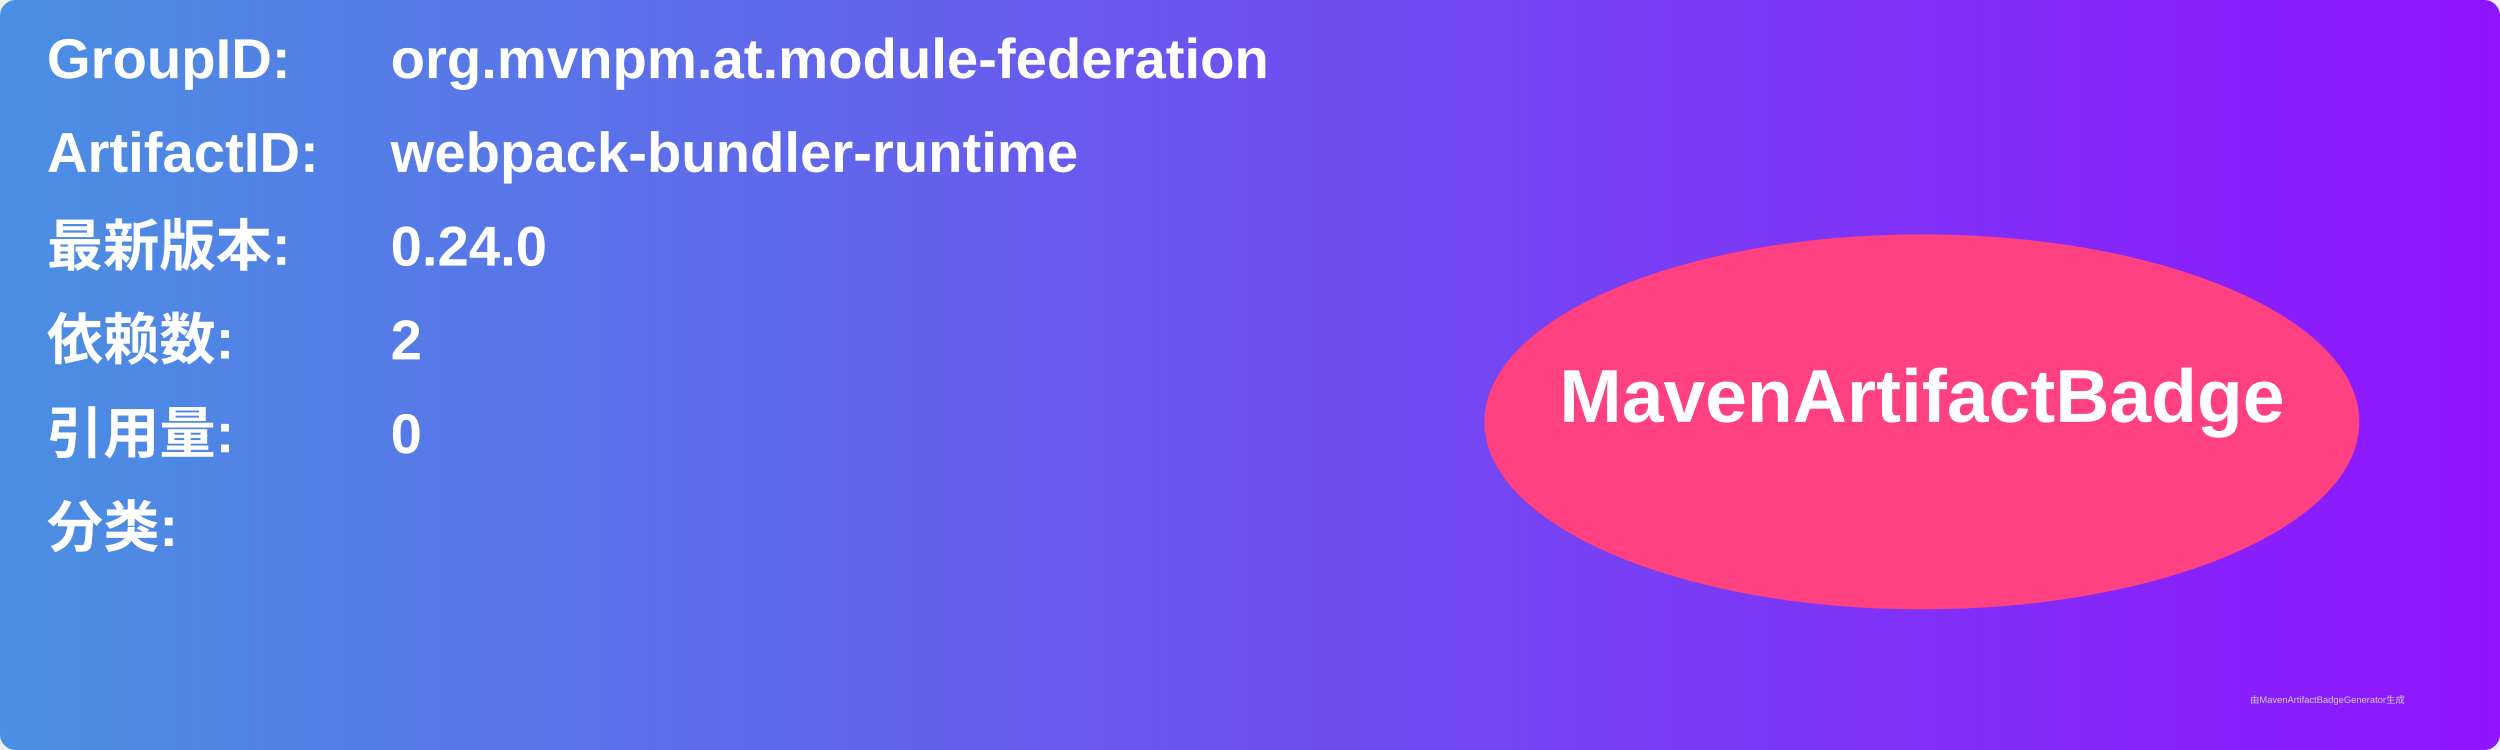
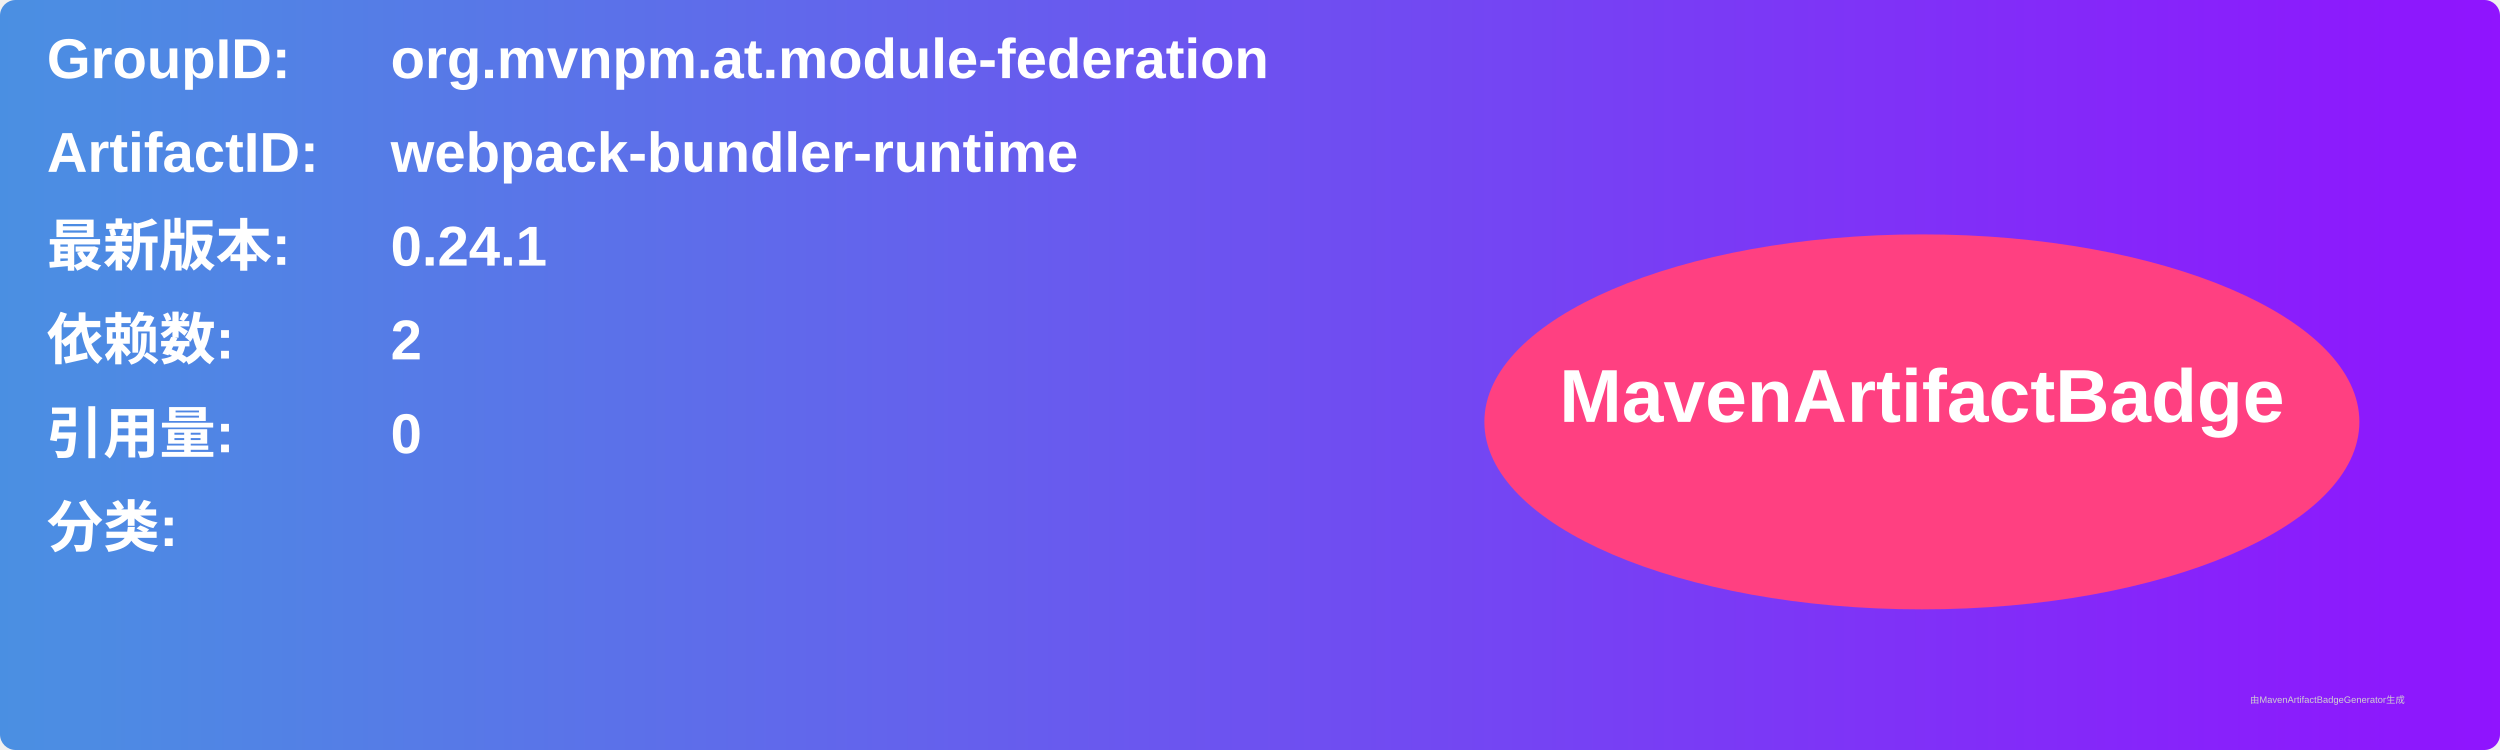
<svg xmlns="http://www.w3.org/2000/svg" width="800" height="240" viewBox="0 0 800 240">
  <linearGradient id="grad" x1="0%" y1="0%" x2="100%" y2="0%">
    <stop offset="0%" stop-color="#4a90e2" />
    <stop offset="100%" stop-color="#9013fe" />
  </linearGradient>
  <rect width="100%" height="100%" rx="5" ry="5" fill="url(#grad)" />
  <g transform="translate(15, 15)">
    <text x="0" y="10" font-family="Arial" font-size="18" fill="white" font-weight="bold" width="260">GroupID:</text>
    <text x="110" y="10" font-family="Arial" font-size="18" fill="white" font-weight="bold" width="460">org.mvnpm.at.module-federation</text>
    <text x="0" y="40" font-family="Arial" font-size="18" fill="white" font-weight="bold" width="260">ArtifactID:</text>
    <text x="110" y="40" font-family="Arial" font-size="18" fill="white" font-weight="bold" width="460">webpack-bundler-runtime</text>
    <text x="0" y="70" font-family="Arial" font-size="18" fill="white" font-weight="bold">最新版本:</text>
    <text x="110" y="70" font-family="Arial" font-size="18" fill="white" font-weight="bold">
-       <tspan font-weight="bold">0.24.0</tspan>
+       <tspan font-weight="bold">0.24.1</tspan>
    </text>
    <text x="0" y="100" font-family="Arial" font-size="18" fill="white" font-weight="bold">依赖数: </text>
    <text x="110" y="100" font-family="Arial" font-size="18" fill="white">
      <tspan font-weight="bold">2</tspan>
    </text>
    <text x="0" y="130" font-family="Arial" font-size="18" fill="white" font-weight="bold">引用量: </text>
    <text x="110" y="130" font-family="Arial" font-size="18" fill="white">
      <tspan font-weight="bold">0</tspan>
    </text>
    <text x="0" y="160" font-family="Arial" font-size="18" fill="white" font-weight="bold">分类:</text>
    <text x="10" y="190" font-family="Arial" font-size="10" fill="white">
      <tspan font-weight="bold" />
    </text>
    <ellipse cx="600" cy="120" rx="140" ry="60" fill="#ff4081" />
    <text x="600" y="120" text-anchor="middle" font-family="Arial" font-size="24" fill="white" font-weight="bold">MavenArtifactBadge</text>
  </g>
  <text x="720" y="225" font-family="Arial" font-size="3" fill="#d0d0d0">由MavenArtifactBadgeGenerator生成</text>
</svg>
